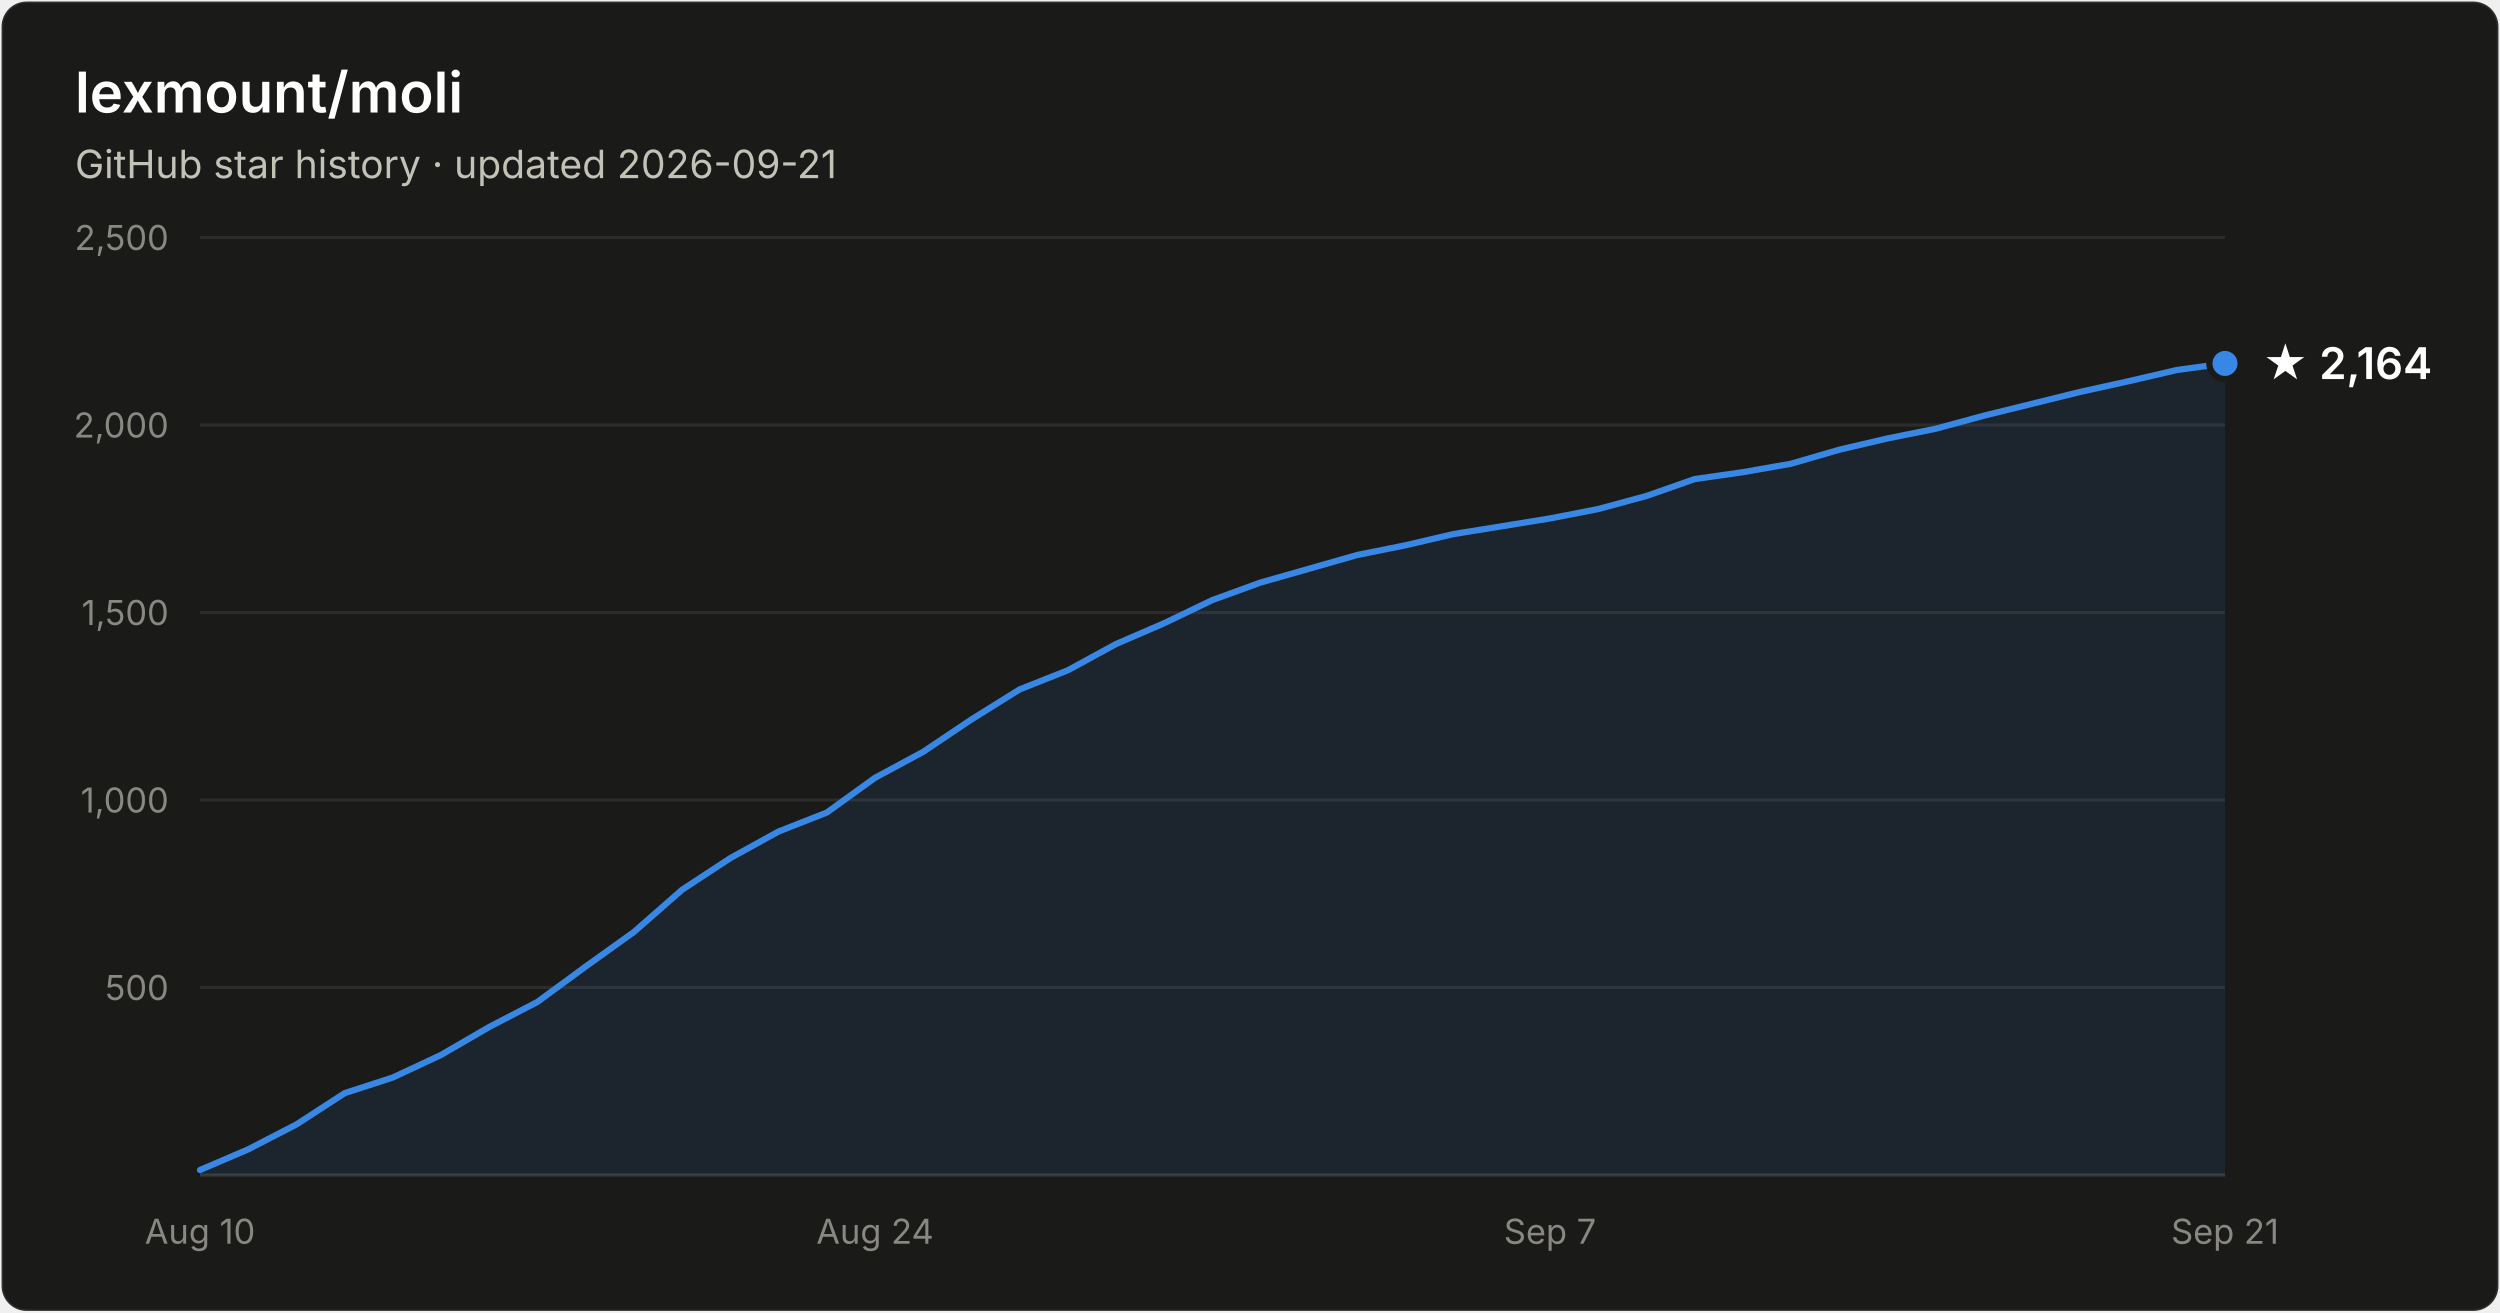
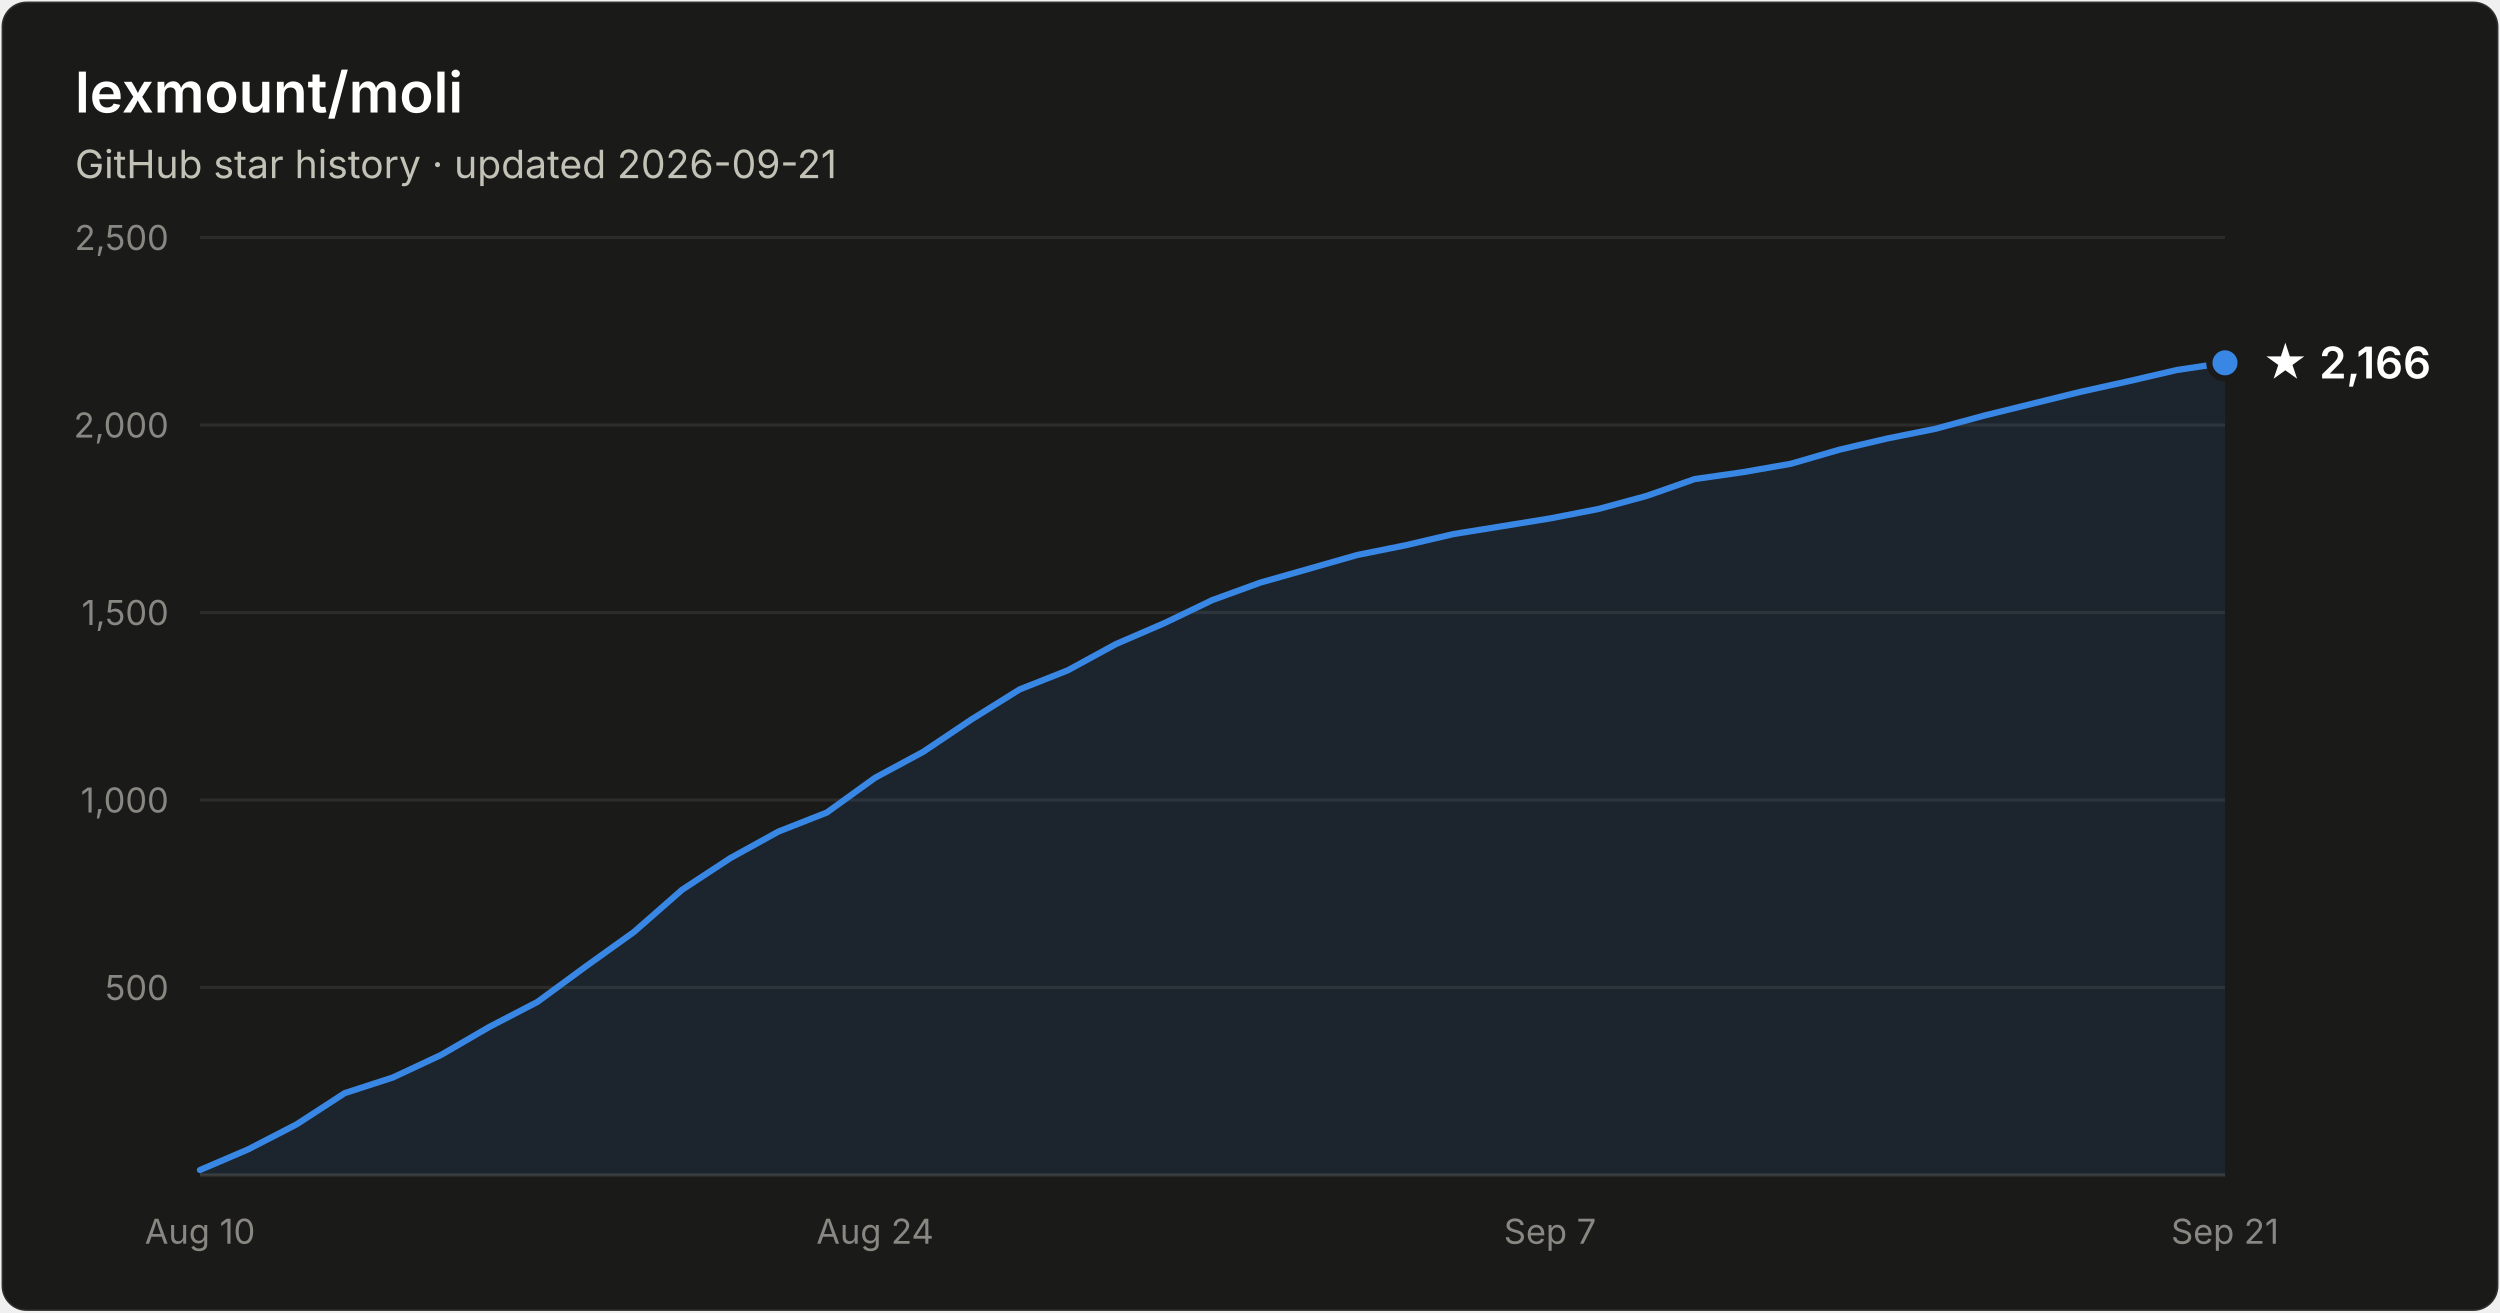
- <svg xmlns="http://www.w3.org/2000/svg" width="800" height="420" viewBox="0 0 800 420" font-family="system-ui, -apple-system, Segoe UI, sans-serif" role="img" aria-label="Star history of lexmount/moli: 2,164 stars as of 2026-09-21">
+ <svg xmlns="http://www.w3.org/2000/svg" width="800" height="420" viewBox="0 0 800 420" font-family="system-ui, -apple-system, Segoe UI, sans-serif" role="img" aria-label="Star history of lexmount/moli: 2,166 stars as of 2026-09-21">
  <rect x="0.5" y="0.5" width="799" height="419" rx="8" fill="#1a1a19" stroke="rgba(255,255,255,0.10)" />
  <text x="24" y="36" fill="#ffffff" font-size="18" font-weight="600">lexmount/moli</text>
  <text x="24" y="57" fill="#c3c2b7" font-size="12.5">GitHub star history · updated 2026-09-21</text>
  <line x1="64" y1="316.0" x2="712" y2="316.0" stroke="#2c2c2a" stroke-width="1" />
  <text x="54" y="320.0" text-anchor="end" fill="#898781" font-size="11" style="font-variant-numeric:tabular-nums">500</text>
  <line x1="64" y1="256.0" x2="712" y2="256.0" stroke="#2c2c2a" stroke-width="1" />
  <text x="54" y="260.0" text-anchor="end" fill="#898781" font-size="11" style="font-variant-numeric:tabular-nums">1,000</text>
  <line x1="64" y1="196.0" x2="712" y2="196.0" stroke="#2c2c2a" stroke-width="1" />
  <text x="54" y="200.0" text-anchor="end" fill="#898781" font-size="11" style="font-variant-numeric:tabular-nums">1,500</text>
  <line x1="64" y1="136.0" x2="712" y2="136.0" stroke="#2c2c2a" stroke-width="1" />
  <text x="54" y="140.0" text-anchor="end" fill="#898781" font-size="11" style="font-variant-numeric:tabular-nums">2,000</text>
  <line x1="64" y1="76.0" x2="712" y2="76.0" stroke="#2c2c2a" stroke-width="1" />
  <text x="54" y="80.0" text-anchor="end" fill="#898781" font-size="11" style="font-variant-numeric:tabular-nums">2,500</text>
  <line x1="64" y1="376" x2="712" y2="376" stroke="#383835" stroke-width="1" />
  <text x="64.0" y="398" text-anchor="middle" fill="#898781" font-size="11" style="font-variant-numeric:tabular-nums">Aug 10</text>
  <text x="280.0" y="398" text-anchor="middle" fill="#898781" font-size="11" style="font-variant-numeric:tabular-nums">Aug 24</text>
  <text x="496.0" y="398" text-anchor="middle" fill="#898781" font-size="11" style="font-variant-numeric:tabular-nums">Sep 7</text>
  <text x="712.0" y="398" text-anchor="middle" fill="#898781" font-size="11" style="font-variant-numeric:tabular-nums">Sep 21</text>
-   <path d="M64.0 374.4 L79.4 367.8 L94.9 359.8 L110.3 349.8 L125.7 344.8 L141.1 337.6 L156.6 328.6 L172.0 320.6 L187.4 309.3 L202.9 298.2 L218.3 284.7 L233.7 274.6 L249.1 266.1 L264.6 260.0 L280.0 248.9 L295.4 240.6 L310.9 230.2 L326.3 220.6 L341.7 214.5 L357.1 206.1 L372.6 199.4 L388.0 192.0 L403.4 186.4 L418.9 182.0 L434.3 177.6 L449.7 174.5 L465.1 170.9 L480.6 168.4 L496.0 165.9 L511.4 162.9 L526.9 158.7 L542.3 153.3 L557.7 151.1 L573.1 148.4 L588.6 143.9 L604.0 140.3 L619.4 137.2 L634.9 133.0 L650.3 129.2 L665.7 125.4 L681.1 122.0 L696.6 118.4 L712.0 116.3 L712.0 376 L64.0 376 Z" fill="#3987e5" fill-opacity="0.1" />
-   <path d="M64.0 374.4 L79.4 367.8 L94.9 359.8 L110.3 349.8 L125.7 344.8 L141.1 337.6 L156.6 328.6 L172.0 320.6 L187.4 309.3 L202.9 298.2 L218.3 284.7 L233.7 274.6 L249.1 266.1 L264.6 260.0 L280.0 248.9 L295.4 240.6 L310.9 230.2 L326.3 220.6 L341.7 214.5 L357.1 206.1 L372.6 199.4 L388.0 192.0 L403.4 186.4 L418.9 182.0 L434.3 177.6 L449.7 174.5 L465.1 170.9 L480.6 168.4 L496.0 165.9 L511.4 162.9 L526.9 158.7 L542.3 153.3 L557.7 151.1 L573.1 148.4 L588.6 143.9 L604.0 140.3 L619.4 137.2 L634.9 133.0 L650.3 129.2 L665.7 125.4 L681.1 122.0 L696.6 118.4 L712.0 116.3" fill="none" stroke="#3987e5" stroke-width="2" stroke-linejoin="round" stroke-linecap="round" />
-   <circle cx="712.0" cy="116.3" r="5" fill="#3987e5" stroke="#1a1a19" stroke-width="2" />
-   <text x="724.0" y="121.3" fill="#ffffff" font-size="14" font-weight="600">★ 2,164</text>
+   <path d="M64.0 374.4 L79.4 367.8 L94.9 359.8 L110.3 349.8 L125.7 344.8 L141.1 337.6 L156.6 328.6 L172.0 320.6 L187.4 309.3 L202.9 298.2 L218.3 284.7 L233.7 274.6 L249.1 266.1 L264.6 260.0 L280.0 248.9 L295.4 240.6 L310.9 230.2 L326.3 220.6 L341.7 214.5 L357.1 206.1 L372.6 199.4 L388.0 192.0 L403.4 186.4 L418.9 182.0 L434.3 177.6 L449.7 174.5 L465.1 170.9 L480.6 168.4 L496.0 165.9 L511.4 162.9 L526.9 158.7 L542.3 153.3 L557.7 151.1 L573.1 148.4 L588.6 143.9 L604.0 140.3 L619.4 137.2 L634.9 133.0 L650.3 129.2 L665.7 125.4 L681.1 122.0 L696.6 118.4 L712.0 116.1 L712.0 376 L64.0 376 Z" fill="#3987e5" fill-opacity="0.1" />
+   <path d="M64.0 374.4 L79.4 367.8 L94.9 359.8 L110.3 349.8 L125.7 344.8 L141.1 337.6 L156.6 328.6 L172.0 320.6 L187.4 309.3 L202.9 298.2 L218.3 284.7 L233.7 274.6 L249.1 266.1 L264.6 260.0 L280.0 248.9 L295.4 240.6 L310.9 230.2 L326.3 220.6 L341.7 214.5 L357.1 206.1 L372.6 199.4 L388.0 192.0 L403.4 186.4 L418.9 182.0 L434.3 177.6 L449.7 174.5 L465.1 170.9 L480.6 168.4 L496.0 165.9 L511.4 162.9 L526.9 158.7 L542.3 153.3 L557.7 151.1 L573.1 148.4 L588.6 143.9 L604.0 140.3 L619.4 137.2 L634.9 133.0 L650.3 129.2 L665.7 125.4 L681.1 122.0 L696.6 118.4 L712.0 116.1" fill="none" stroke="#3987e5" stroke-width="2" stroke-linejoin="round" stroke-linecap="round" />
+   <circle cx="712.0" cy="116.1" r="5" fill="#3987e5" stroke="#1a1a19" stroke-width="2" />
+   <text x="724.0" y="121.1" fill="#ffffff" font-size="14" font-weight="600">★ 2,166</text>
</svg>
